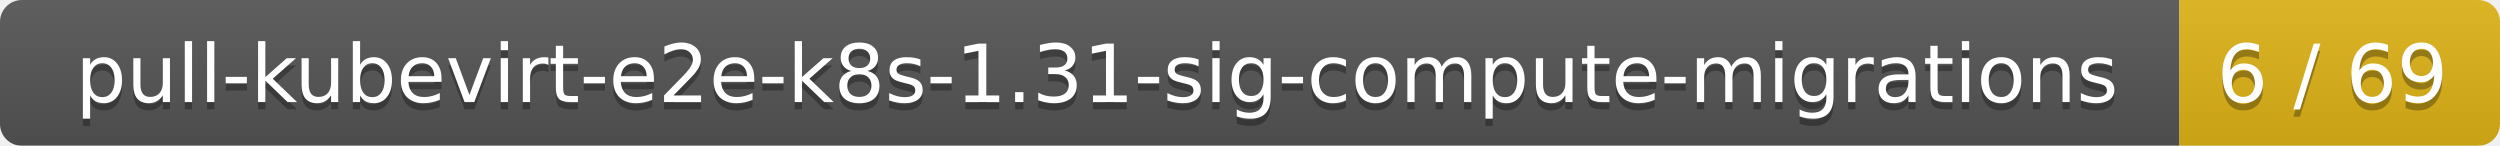
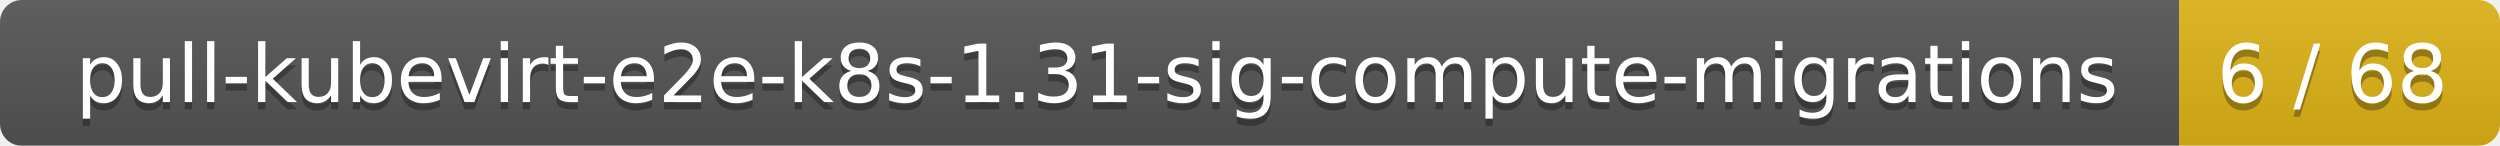
<svg xmlns="http://www.w3.org/2000/svg" width="343" height="20">
  <linearGradient id="smooth" x2="0" y2="100%">
    <stop offset="0" stop-color="#bbb" stop-opacity=".1" />
    <stop offset="1" stop-opacity=".1" />
  </linearGradient>
  <mask id="round">
    <rect width="343" height="20" rx="3" fill="#fff" />
  </mask>
  <g mask="url(#round)">
    <rect width="299" height="20" fill="#555" />
    <rect x="299" width="44" height="20" fill="#dfb317" />
    <rect width="343" height="20" fill="url(#smooth)" />
  </g>
  <g fill="#fff" text-anchor="middle" font-family="DejaVu Sans,Verdana,Geneva,sans-serif" font-size="11">
    <text x="150.5" y="15" fill="#010101" fill-opacity=".3">pull-kubevirt-e2e-k8s-1.31-sig-compute-migrations</text>
    <text x="150.5" y="14">pull-kubevirt-e2e-k8s-1.31-sig-compute-migrations</text>
-     <text x="320" y="15" fill="#010101" fill-opacity=".3">6 / 69</text>
-     <text x="320" y="14">6 / 69</text>
+     <text x="320" y="15" fill="#010101" fill-opacity=".3">6 / 68</text>
+     <text x="320" y="14">6 / 68</text>
  </g>
</svg>
